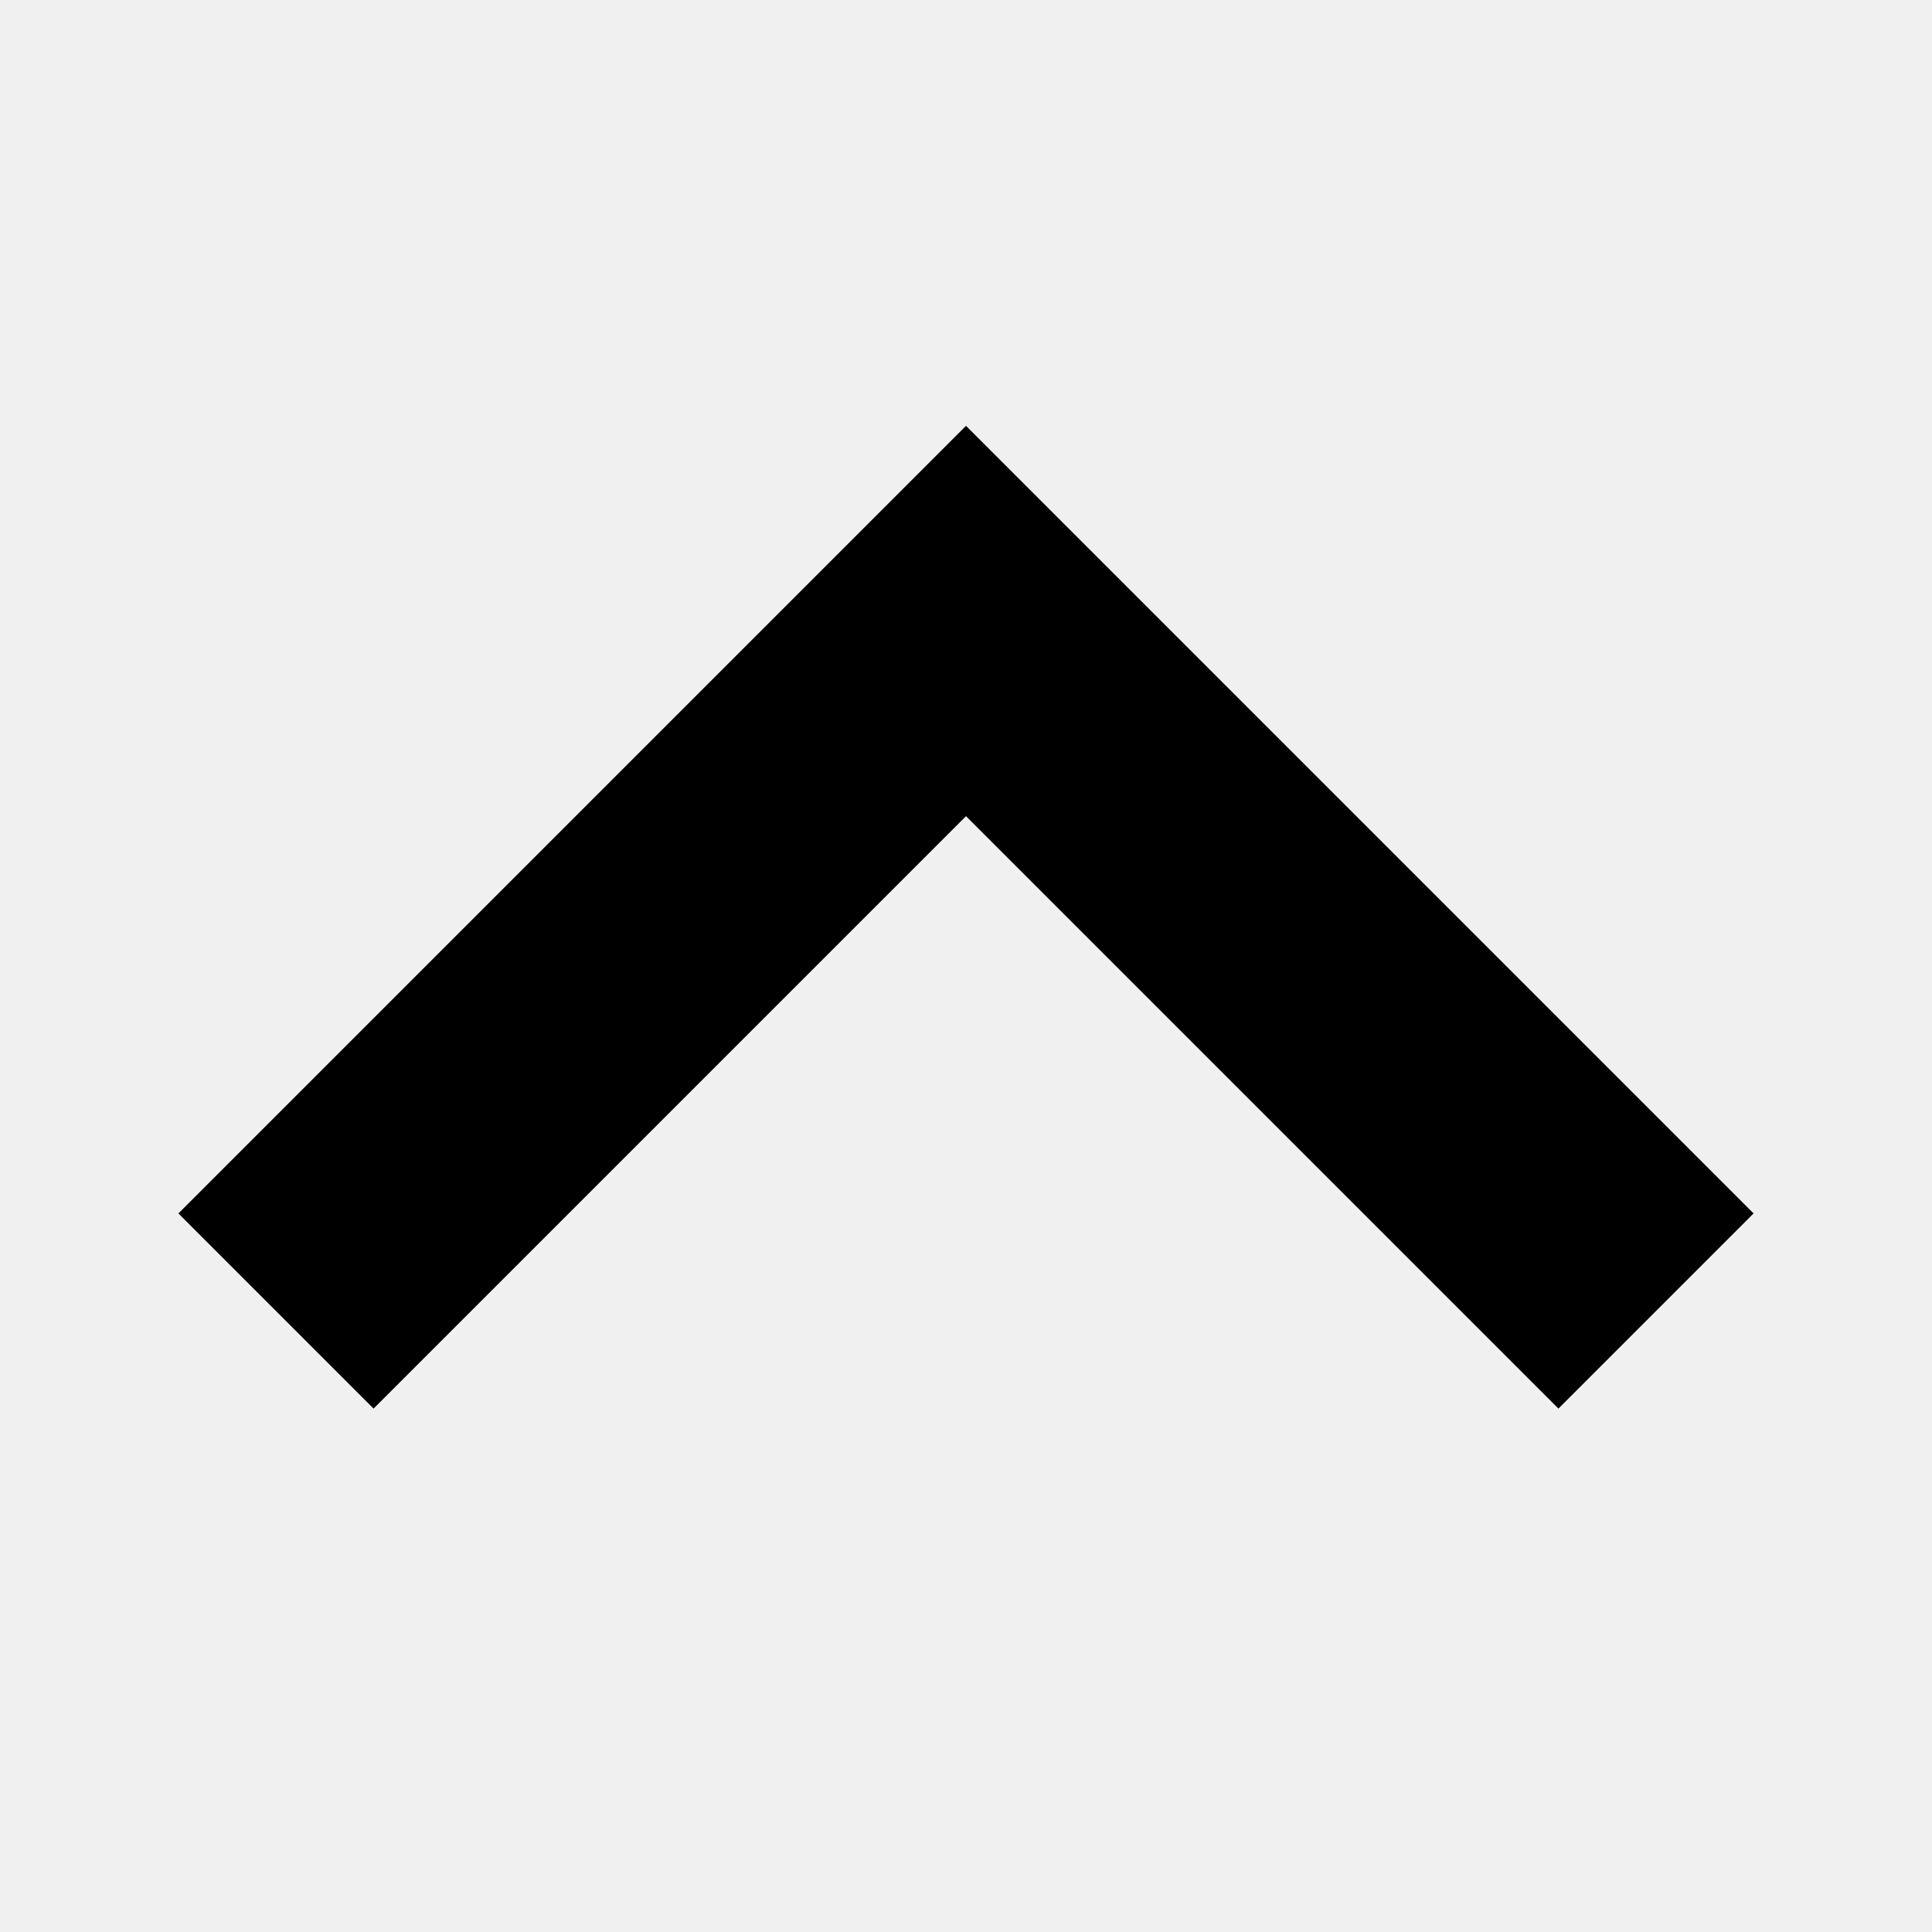
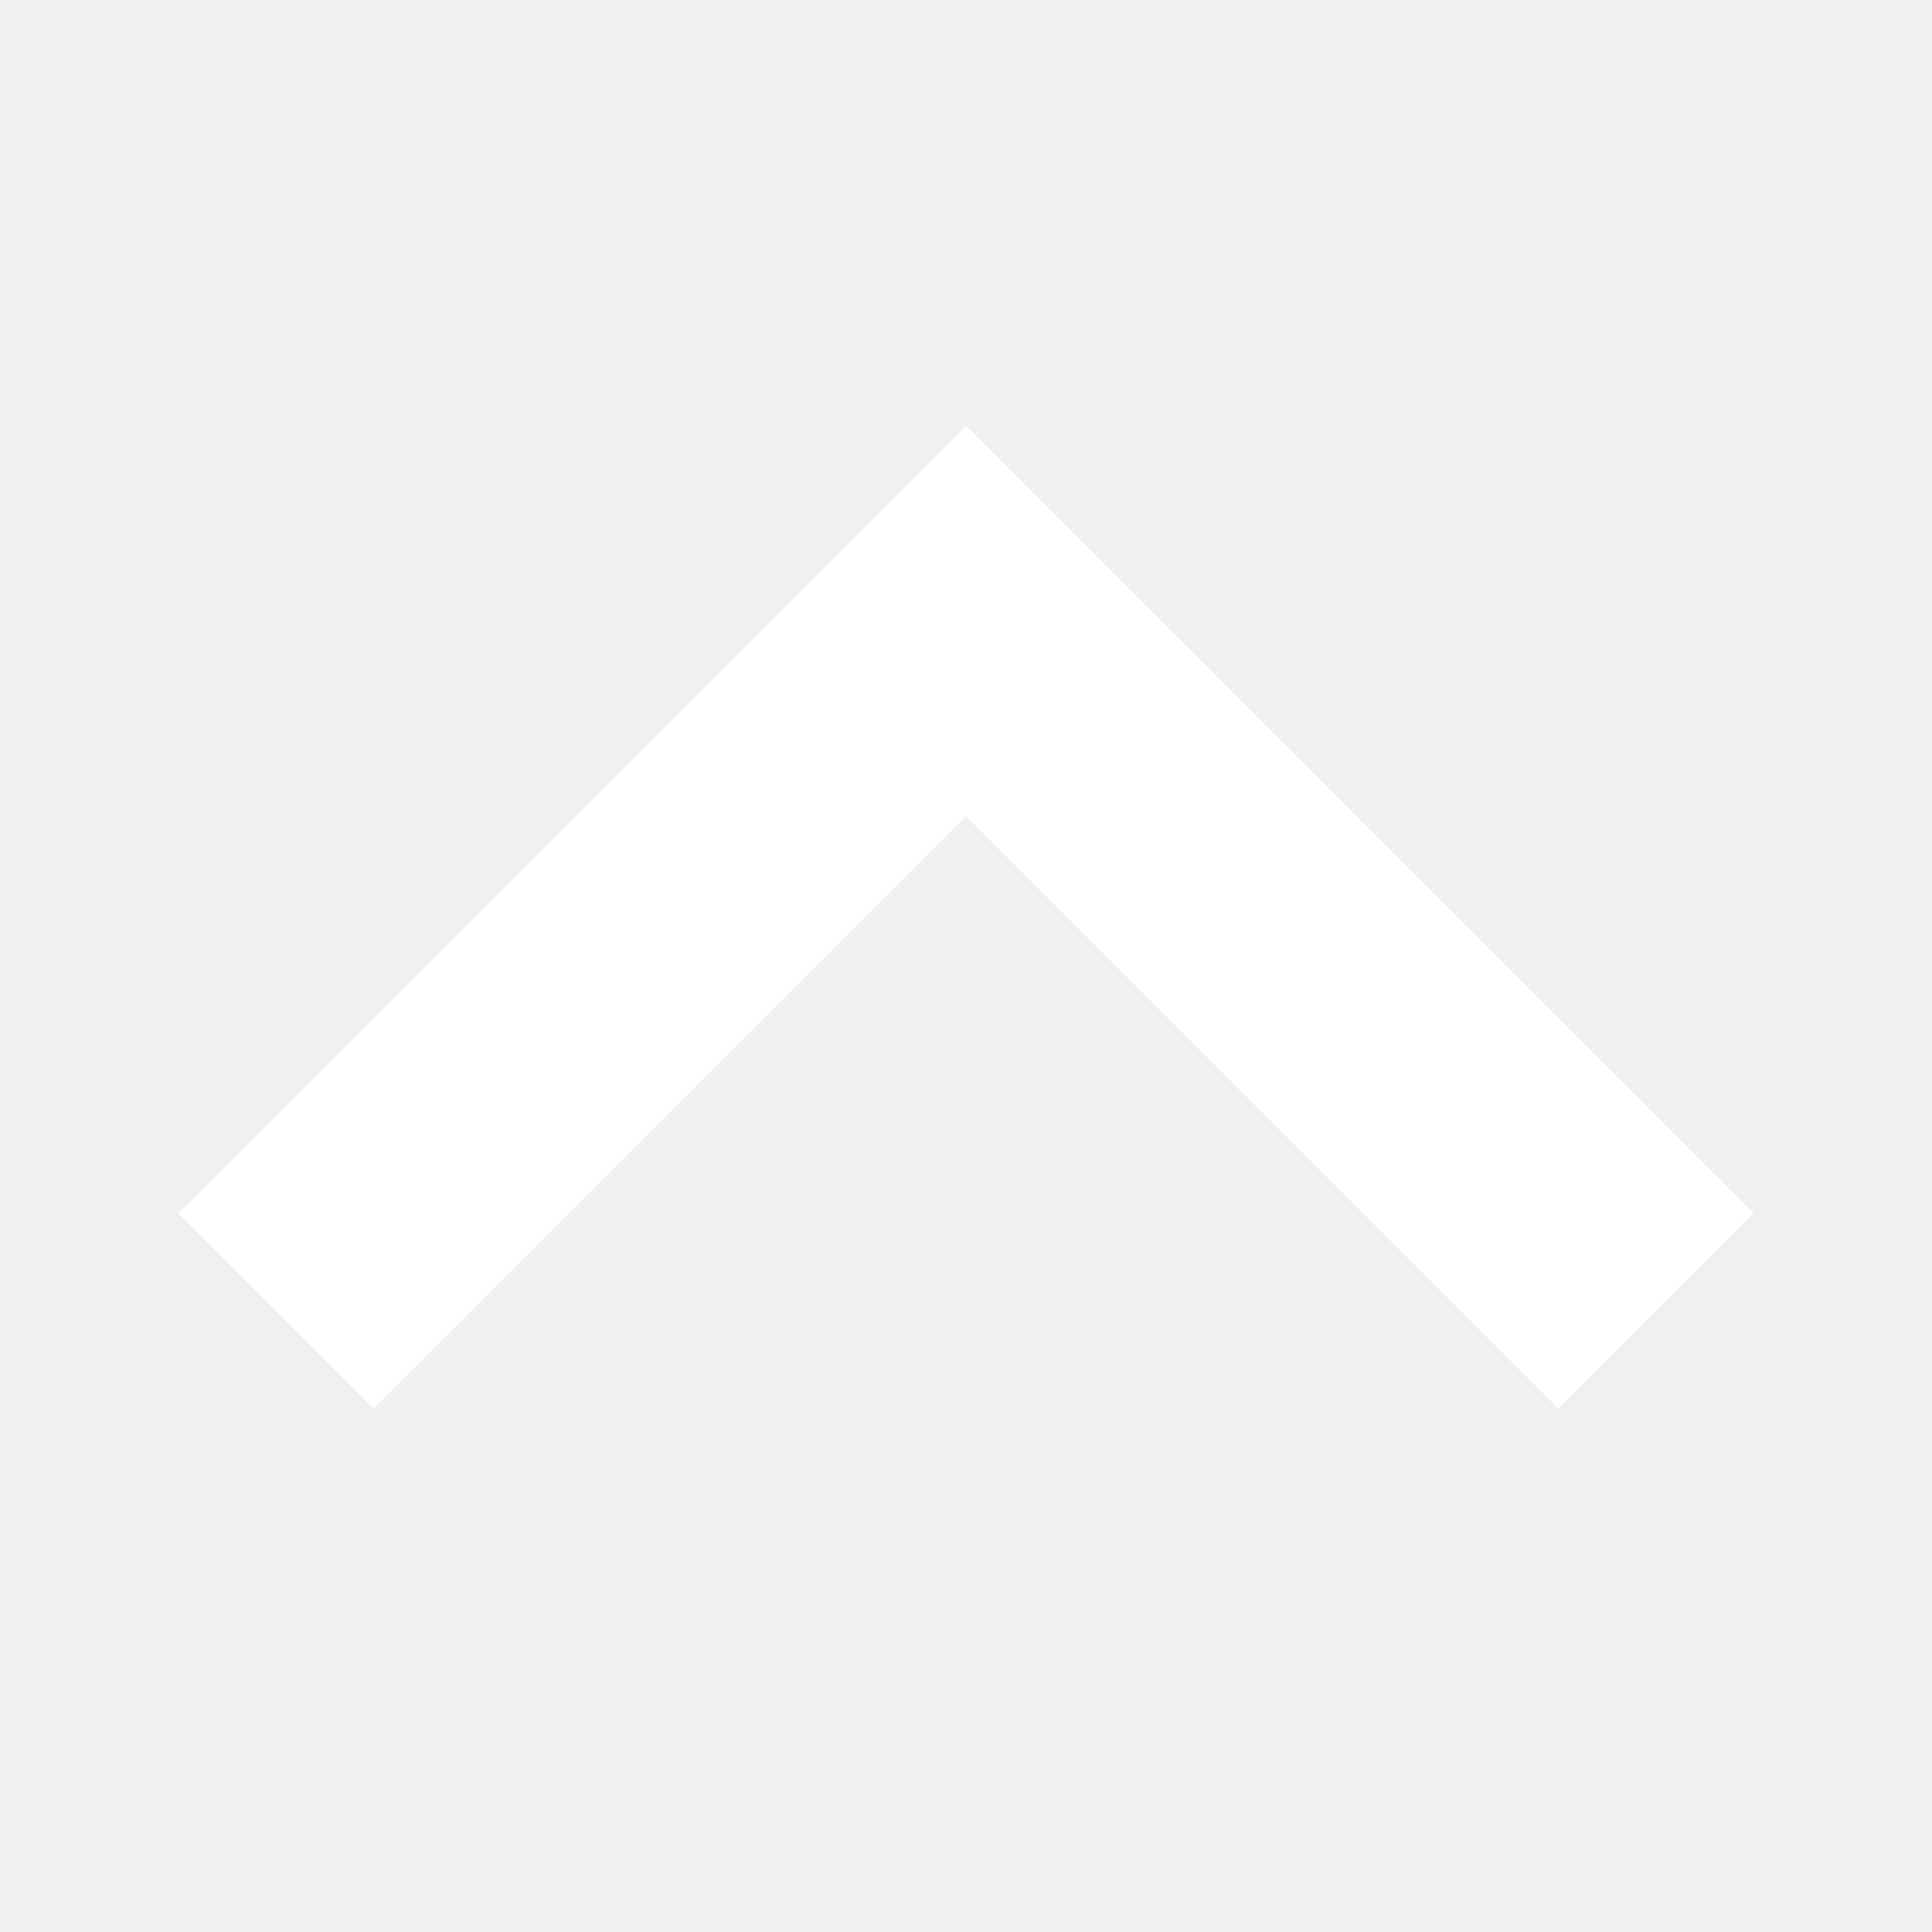
<svg xmlns="http://www.w3.org/2000/svg" width="14" height="14" viewBox="0 0 14 14" fill="none">
-   <path d="M2 9.5L7 4.5L12 9.5" stroke="currentColor" stroke-width="2" />
+   <path d="M2 9.5L7 4.5L12 9.5" stroke="#FFFFFF" stroke-width="2" />
</svg>
